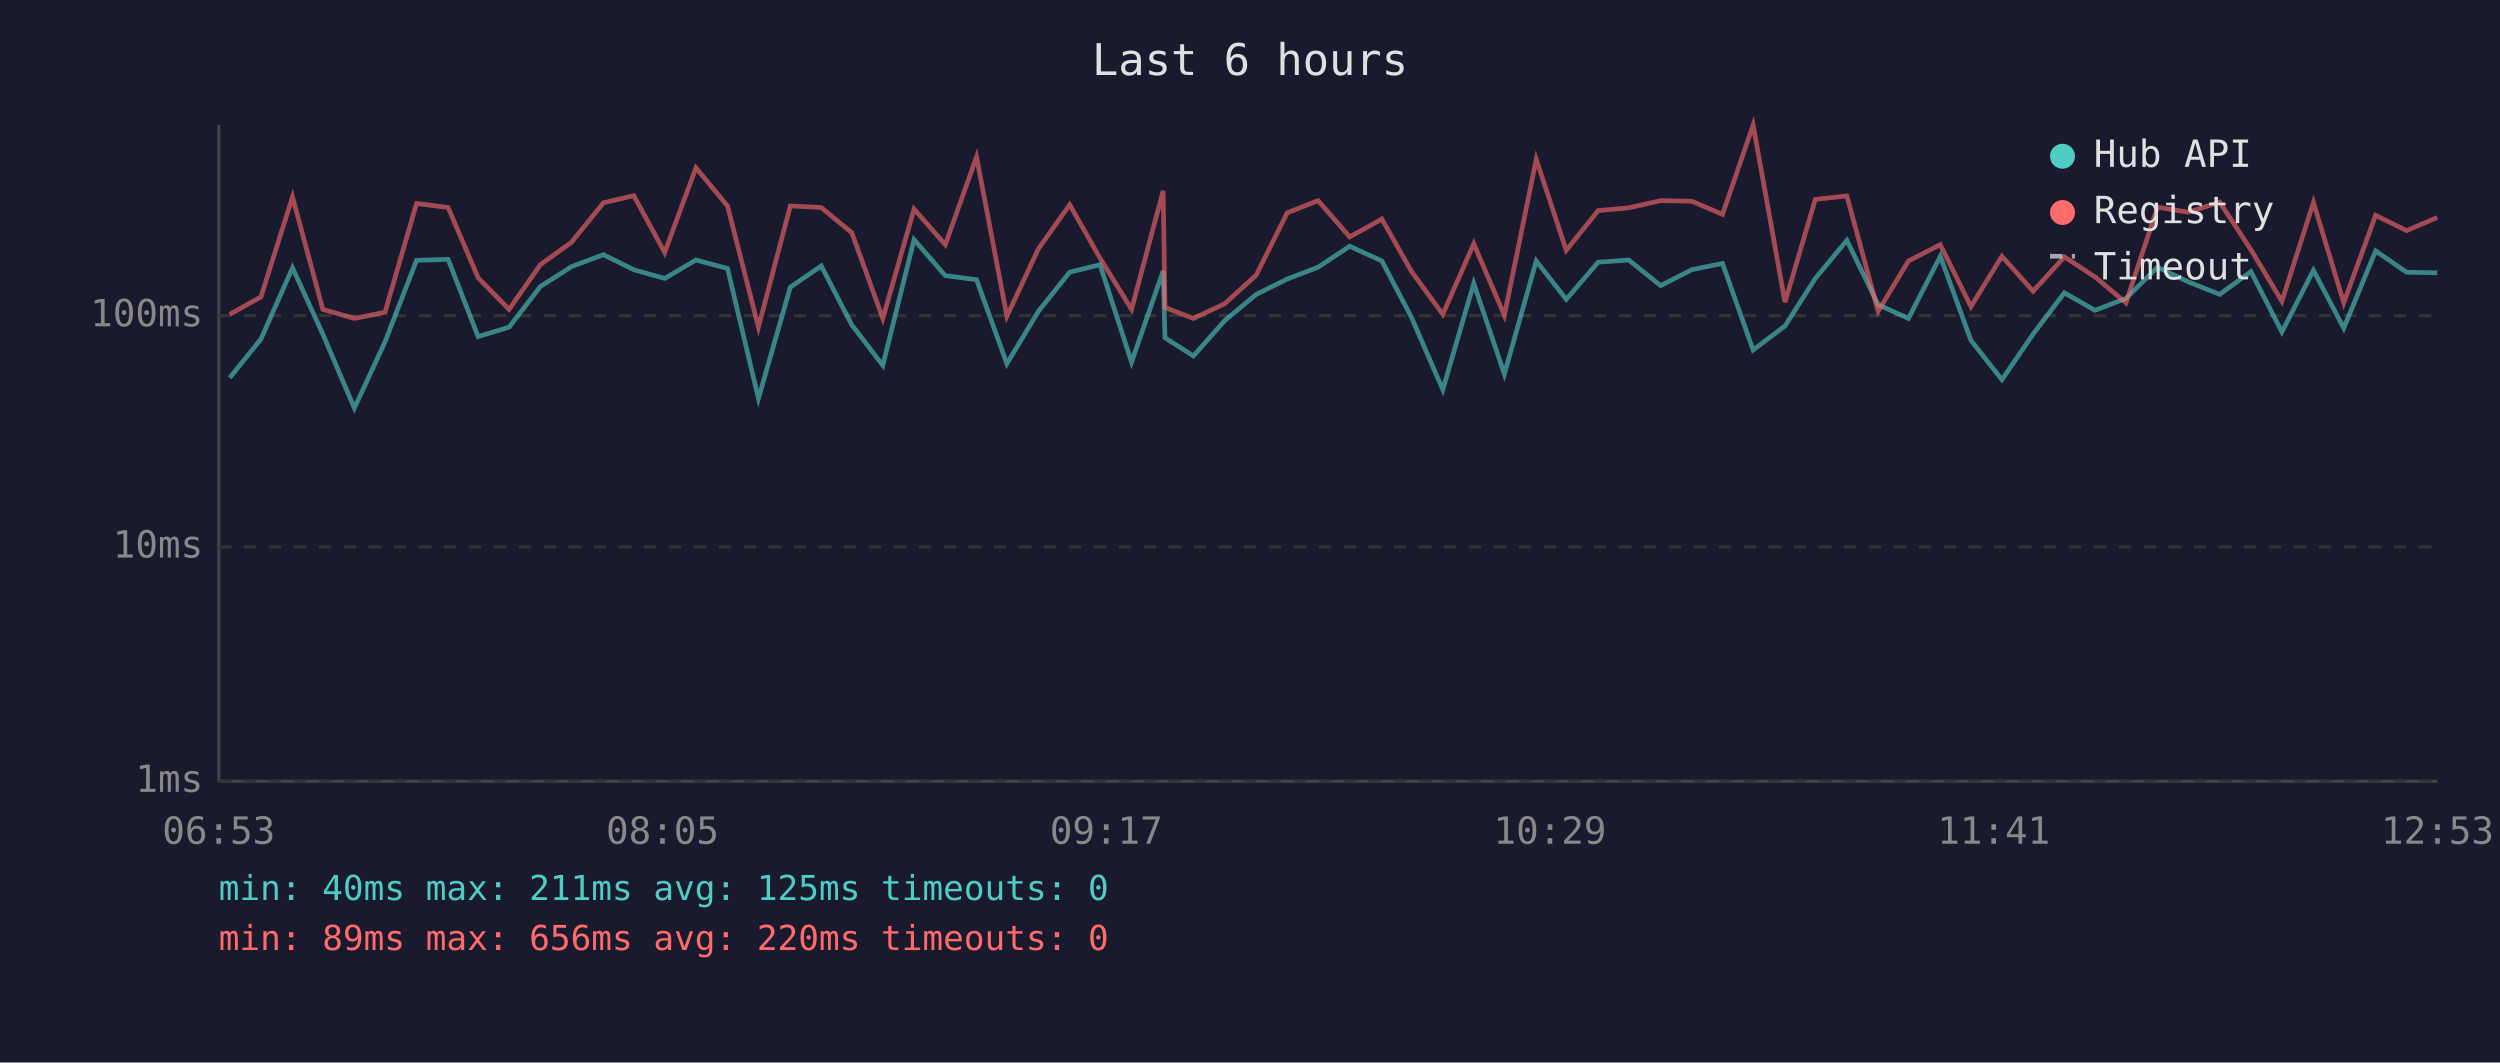
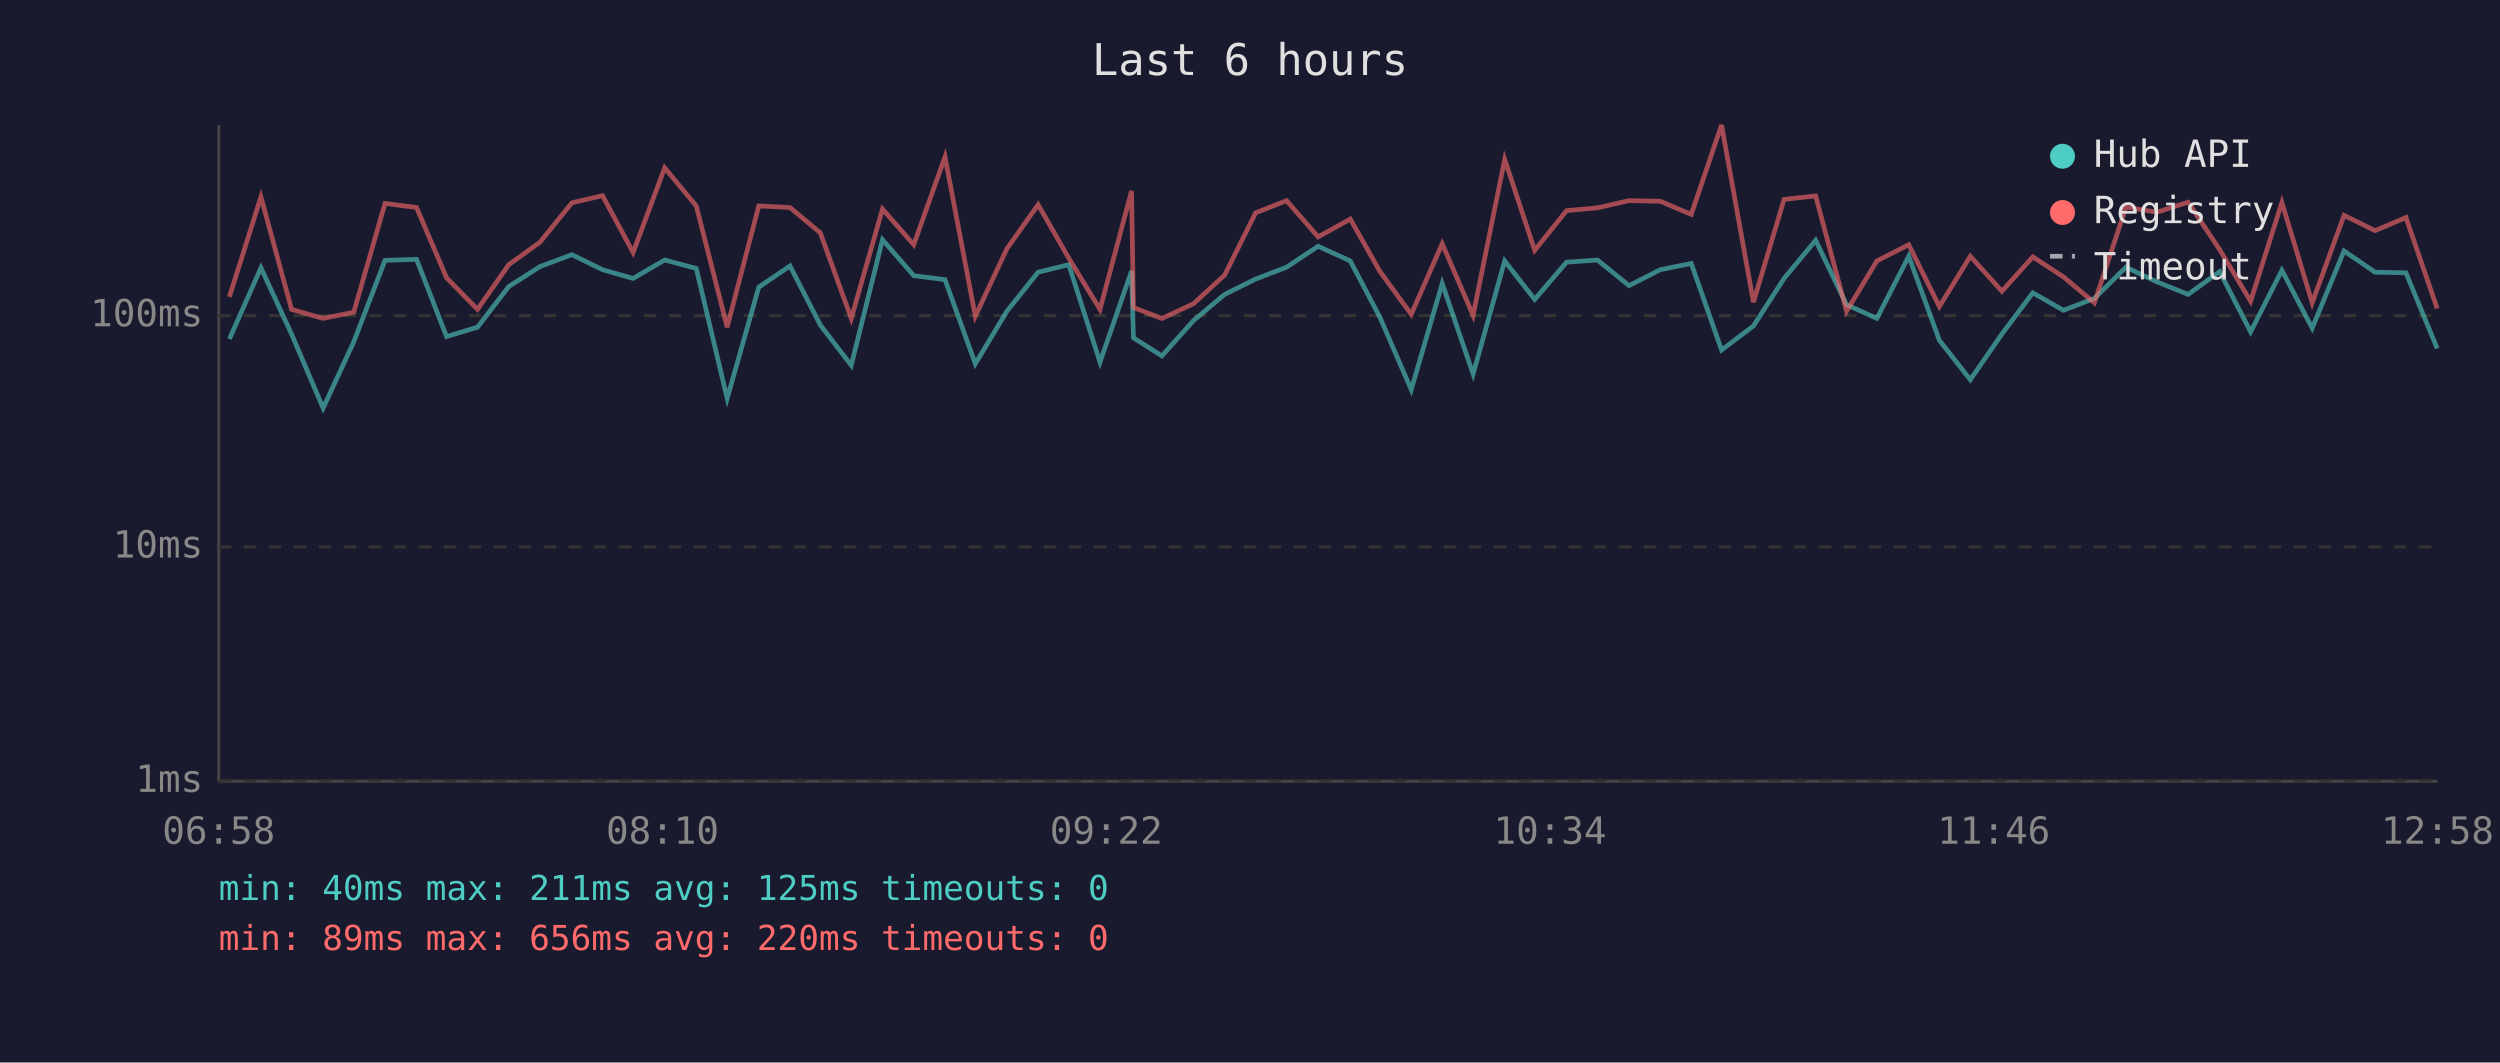
<svg xmlns="http://www.w3.org/2000/svg" viewBox="0 0 800 340" font-family="monospace" font-size="12">
  <rect width="800" height="340" fill="#1a1a2e" />
  <text x="400" y="24" fill="#e0e0e0" font-size="14" text-anchor="middle">Last 6 hours</text>
  <line x1="70" y1="40" x2="70" y2="250" stroke="#444" stroke-width="1" />
  <line x1="70" y1="250" x2="780" y2="250" stroke="#444" stroke-width="1" />
  <line x1="70" y1="250" x2="780" y2="250" stroke="#333" stroke-width="1" stroke-dasharray="4" />
  <text x="65" y="250" fill="#888" text-anchor="end" dominant-baseline="middle">1ms</text>
  <line x1="70" y1="175" x2="780" y2="175" stroke="#333" stroke-width="1" stroke-dasharray="4" />
  <text x="65" y="175" fill="#888" text-anchor="end" dominant-baseline="middle">10ms</text>
  <line x1="70" y1="101" x2="780" y2="101" stroke="#333" stroke-width="1" stroke-dasharray="4" />
  <text x="65" y="101" fill="#888" text-anchor="end" dominant-baseline="middle">100ms</text>
-   <text x="70" y="270" fill="#888" text-anchor="middle">06:53</text>
-   <text x="212" y="270" fill="#888" text-anchor="middle">08:05</text>
-   <text x="354" y="270" fill="#888" text-anchor="middle">09:17</text>
-   <text x="496" y="270" fill="#888" text-anchor="middle">10:29</text>
-   <text x="638" y="270" fill="#888" text-anchor="middle">11:41</text>
-   <text x="780" y="270" fill="#888" text-anchor="middle">12:53</text>
-   <polyline points="73.5,120.9 83.5,108.5 93.6,85.7 103.3,106.9 113.4,130.6 123.2,109.4 133.3,83.3 143.4,83.0 153.0,107.7 162.9,104.7 172.9,91.7 182.9,85.3 193.1,81.5 202.8,86.3 212.7,89.1 222.7,83.2 232.8,85.9 242.7,127.5 252.9,91.9 262.8,85.1 272.6,104.0 282.5,116.9 292.5,76.7 302.5,88.2 312.5,89.5 322.2,116.4 332.3,99.6 342.3,87.1 352.0,84.7 362.1,115.9 372.2,86.7 372.8,108.1 381.9,113.9 391.9,102.6 402.0,94.2 411.9,89.3 421.8,85.5 431.9,78.8 442.2,83.5 451.7,101.6 461.7,124.7 471.6,90.7 481.4,119.7 491.6,83.5 501.2,95.8 511.4,83.9 521.2,83.2 531.4,91.4 541.4,86.3 551.2,84.3 561.0,112.0 571.2,104.3 580.9,89.1 591.0,76.9 601.0,97.5 610.7,101.9 620.9,82.0 630.7,108.9 640.6,121.5 650.6,106.9 660.6,93.7 670.4,99.3 680.3,95.5 690.4,85.5 700.3,90.2 710.3,94.2 720.3,86.9 730.2,106.2 740.3,86.5 750.0,105.0 760.2,80.3 770.1,87.1 779.9,87.3" fill="none" stroke="#4ecdc4" stroke-width="1.5" opacity="0.6" />
-   <polyline points="73.5,100.6 83.5,95.0 93.6,63.0 103.3,99.0 113.4,101.9 123.2,99.9 133.3,65.1 143.4,66.4 153.0,88.9 162.9,99.0 172.9,84.7 182.9,77.5 193.1,64.9 202.8,62.6 212.7,80.8 222.7,53.7 232.8,65.9 242.7,104.7 252.9,65.9 262.8,66.4 272.6,74.5 282.5,101.9 292.5,66.9 302.5,78.3 312.5,50.2 322.2,101.2 332.3,79.6 342.3,65.5 352.0,82.6 362.1,99.0 372.2,61.1 372.8,98.4 381.9,101.9 391.9,97.2 402.0,88.0 411.9,68.1 421.8,64.2 431.9,75.8 442.2,70.1 451.7,86.9 461.7,100.6 471.6,78.0 481.4,100.9 491.6,51.0 501.2,80.1 511.4,67.4 521.2,66.5 531.4,64.2 541.4,64.4 551.2,68.6 561.0,40.0 571.2,96.7 580.9,63.8 591.0,62.7 601.0,99.6 610.7,83.5 620.9,78.3 630.7,98.1 640.6,82.0 650.6,93.2 660.6,82.2 670.4,88.6 680.3,96.9 690.4,66.3 700.3,67.9 710.3,64.7 720.3,79.9 730.2,96.4 740.3,64.8 750.0,96.9 760.2,68.9 770.1,73.8 779.9,69.6" fill="none" stroke="#ff6b6b" stroke-width="1.5" opacity="0.6" />
+   <text x="70" y="270" fill="#888" text-anchor="middle">06:58</text>
+   <text x="212" y="270" fill="#888" text-anchor="middle">08:10</text>
+   <text x="354" y="270" fill="#888" text-anchor="middle">09:22</text>
+   <text x="496" y="270" fill="#888" text-anchor="middle">10:34</text>
+   <text x="638" y="270" fill="#888" text-anchor="middle">11:46</text>
+   <text x="780" y="270" fill="#888" text-anchor="middle">12:58</text>
+   <polyline points="73.4,108.5 83.5,85.7 93.3,106.9 103.4,130.6 113.2,109.4 123.2,83.3 133.3,83.0 142.9,107.7 152.8,104.7 162.8,91.7 172.8,85.3 183.0,81.5 192.8,86.3 202.6,89.1 212.7,83.2 222.8,85.9 232.7,127.5 242.8,91.9 252.8,85.1 262.5,104.0 272.4,116.9 282.4,76.7 292.4,88.2 302.4,89.5 312.1,116.4 322.2,99.6 332.2,87.1 342.0,84.7 352.0,115.9 362.1,86.7 362.7,108.1 371.8,113.9 381.9,102.6 391.9,94.2 401.8,89.3 411.7,85.5 421.8,78.8 432.1,83.5 441.6,101.6 451.6,124.7 461.5,90.7 471.4,119.7 481.5,83.5 491.1,95.8 501.3,83.9 511.2,83.2 521.3,91.4 531.3,86.3 541.2,84.3 550.9,112.0 561.1,104.3 570.9,89.1 581.0,76.9 590.9,97.5 600.6,101.9 610.8,82.0 620.6,108.9 630.5,121.5 640.6,106.9 650.5,93.7 660.3,99.3 670.2,95.5 680.3,85.5 690.2,90.2 700.2,94.2 710.3,86.9 720.2,106.2 730.2,86.5 739.9,105.0 750.1,80.3 760.0,87.1 769.9,87.3 779.9,111.5" fill="none" stroke="#4ecdc4" stroke-width="1.5" opacity="0.6" />
+   <polyline points="73.4,95.0 83.5,63.0 93.3,99.0 103.4,101.9 113.2,99.9 123.2,65.1 133.3,66.4 142.9,88.9 152.8,99.0 162.8,84.7 172.8,77.5 183.0,64.9 192.8,62.6 202.6,80.8 212.7,53.7 222.8,65.9 232.7,104.7 242.8,65.9 252.8,66.4 262.5,74.5 272.4,101.9 282.4,66.9 292.4,78.3 302.4,50.2 312.1,101.2 322.2,79.6 332.2,65.5 342.0,82.6 352.0,99.0 362.1,61.1 362.7,98.4 371.8,101.9 381.9,97.2 391.9,88.0 401.8,68.1 411.7,64.2 421.8,75.8 432.1,70.1 441.6,86.9 451.6,100.6 461.5,78.0 471.4,100.9 481.5,51.0 491.1,80.1 501.3,67.4 511.2,66.5 521.3,64.2 531.3,64.4 541.2,68.6 550.9,40.0 561.1,96.7 570.9,63.8 581.0,62.7 590.9,99.6 600.6,83.5 610.8,78.3 620.6,98.1 630.5,82.0 640.6,93.2 650.5,82.2 660.3,88.6 670.2,96.9 680.3,66.3 690.2,67.9 700.2,64.7 710.3,79.9 720.2,96.4 730.2,64.8 739.9,96.9 750.1,68.9 760.0,73.8 769.9,69.6 779.9,98.7" fill="none" stroke="#ff6b6b" stroke-width="1.5" opacity="0.6" />
  <circle cx="660" cy="50" r="4" fill="#4ecdc4" />
  <text x="670" y="50" fill="#e0e0e0" dominant-baseline="middle">Hub API</text>
  <circle cx="660" cy="68" r="4" fill="#ff6b6b" />
  <text x="670" y="68" fill="#e0e0e0" dominant-baseline="middle">Registry</text>
  <line x1="656" y1="82" x2="664" y2="82" stroke="#e0e0e0" stroke-width="1.5" stroke-dasharray="4,3" opacity="0.7" />
  <text x="670" y="86" fill="#e0e0e0" dominant-baseline="middle">Timeout</text>
  <text x="70" y="288" fill="#4ecdc4" font-size="11">min: 40ms  max: 211ms  avg: 125ms  timeouts: 0</text>
  <text x="70" y="304" fill="#ff6b6b" font-size="11">min: 89ms  max: 656ms  avg: 220ms  timeouts: 0</text>
</svg>
